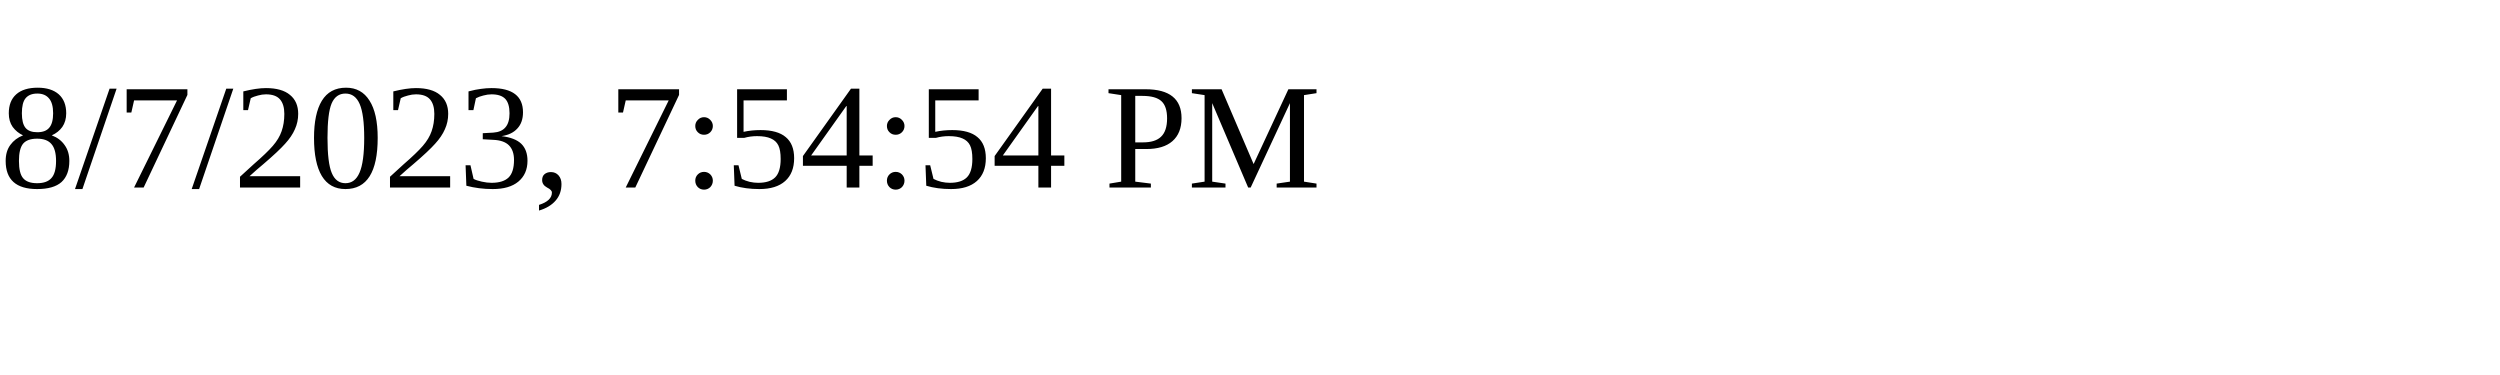
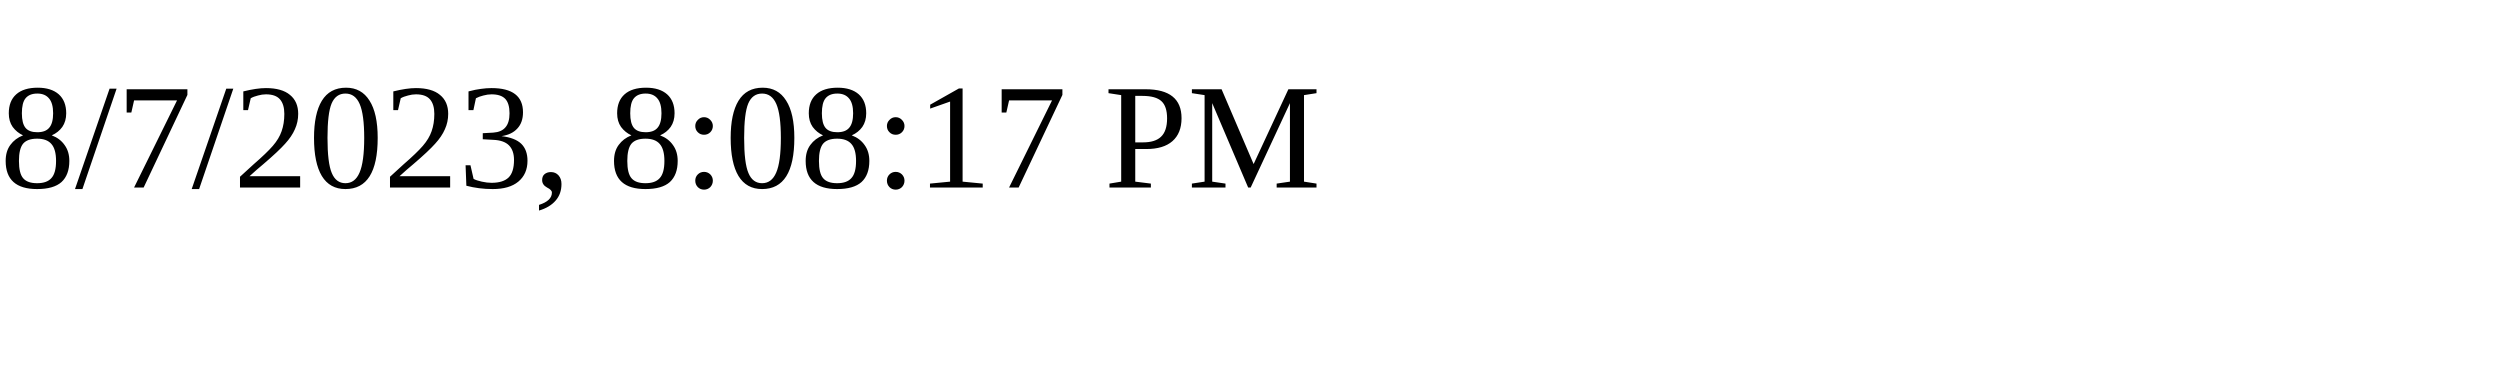
<svg xmlns="http://www.w3.org/2000/svg" height="30" width="200">
-   <text x="0" y="15">8/7/2023, 7:54:54 PM</text>
+   <text x="0" y="15">8/7/2023, 8:08:17 PM</text>
</svg>
